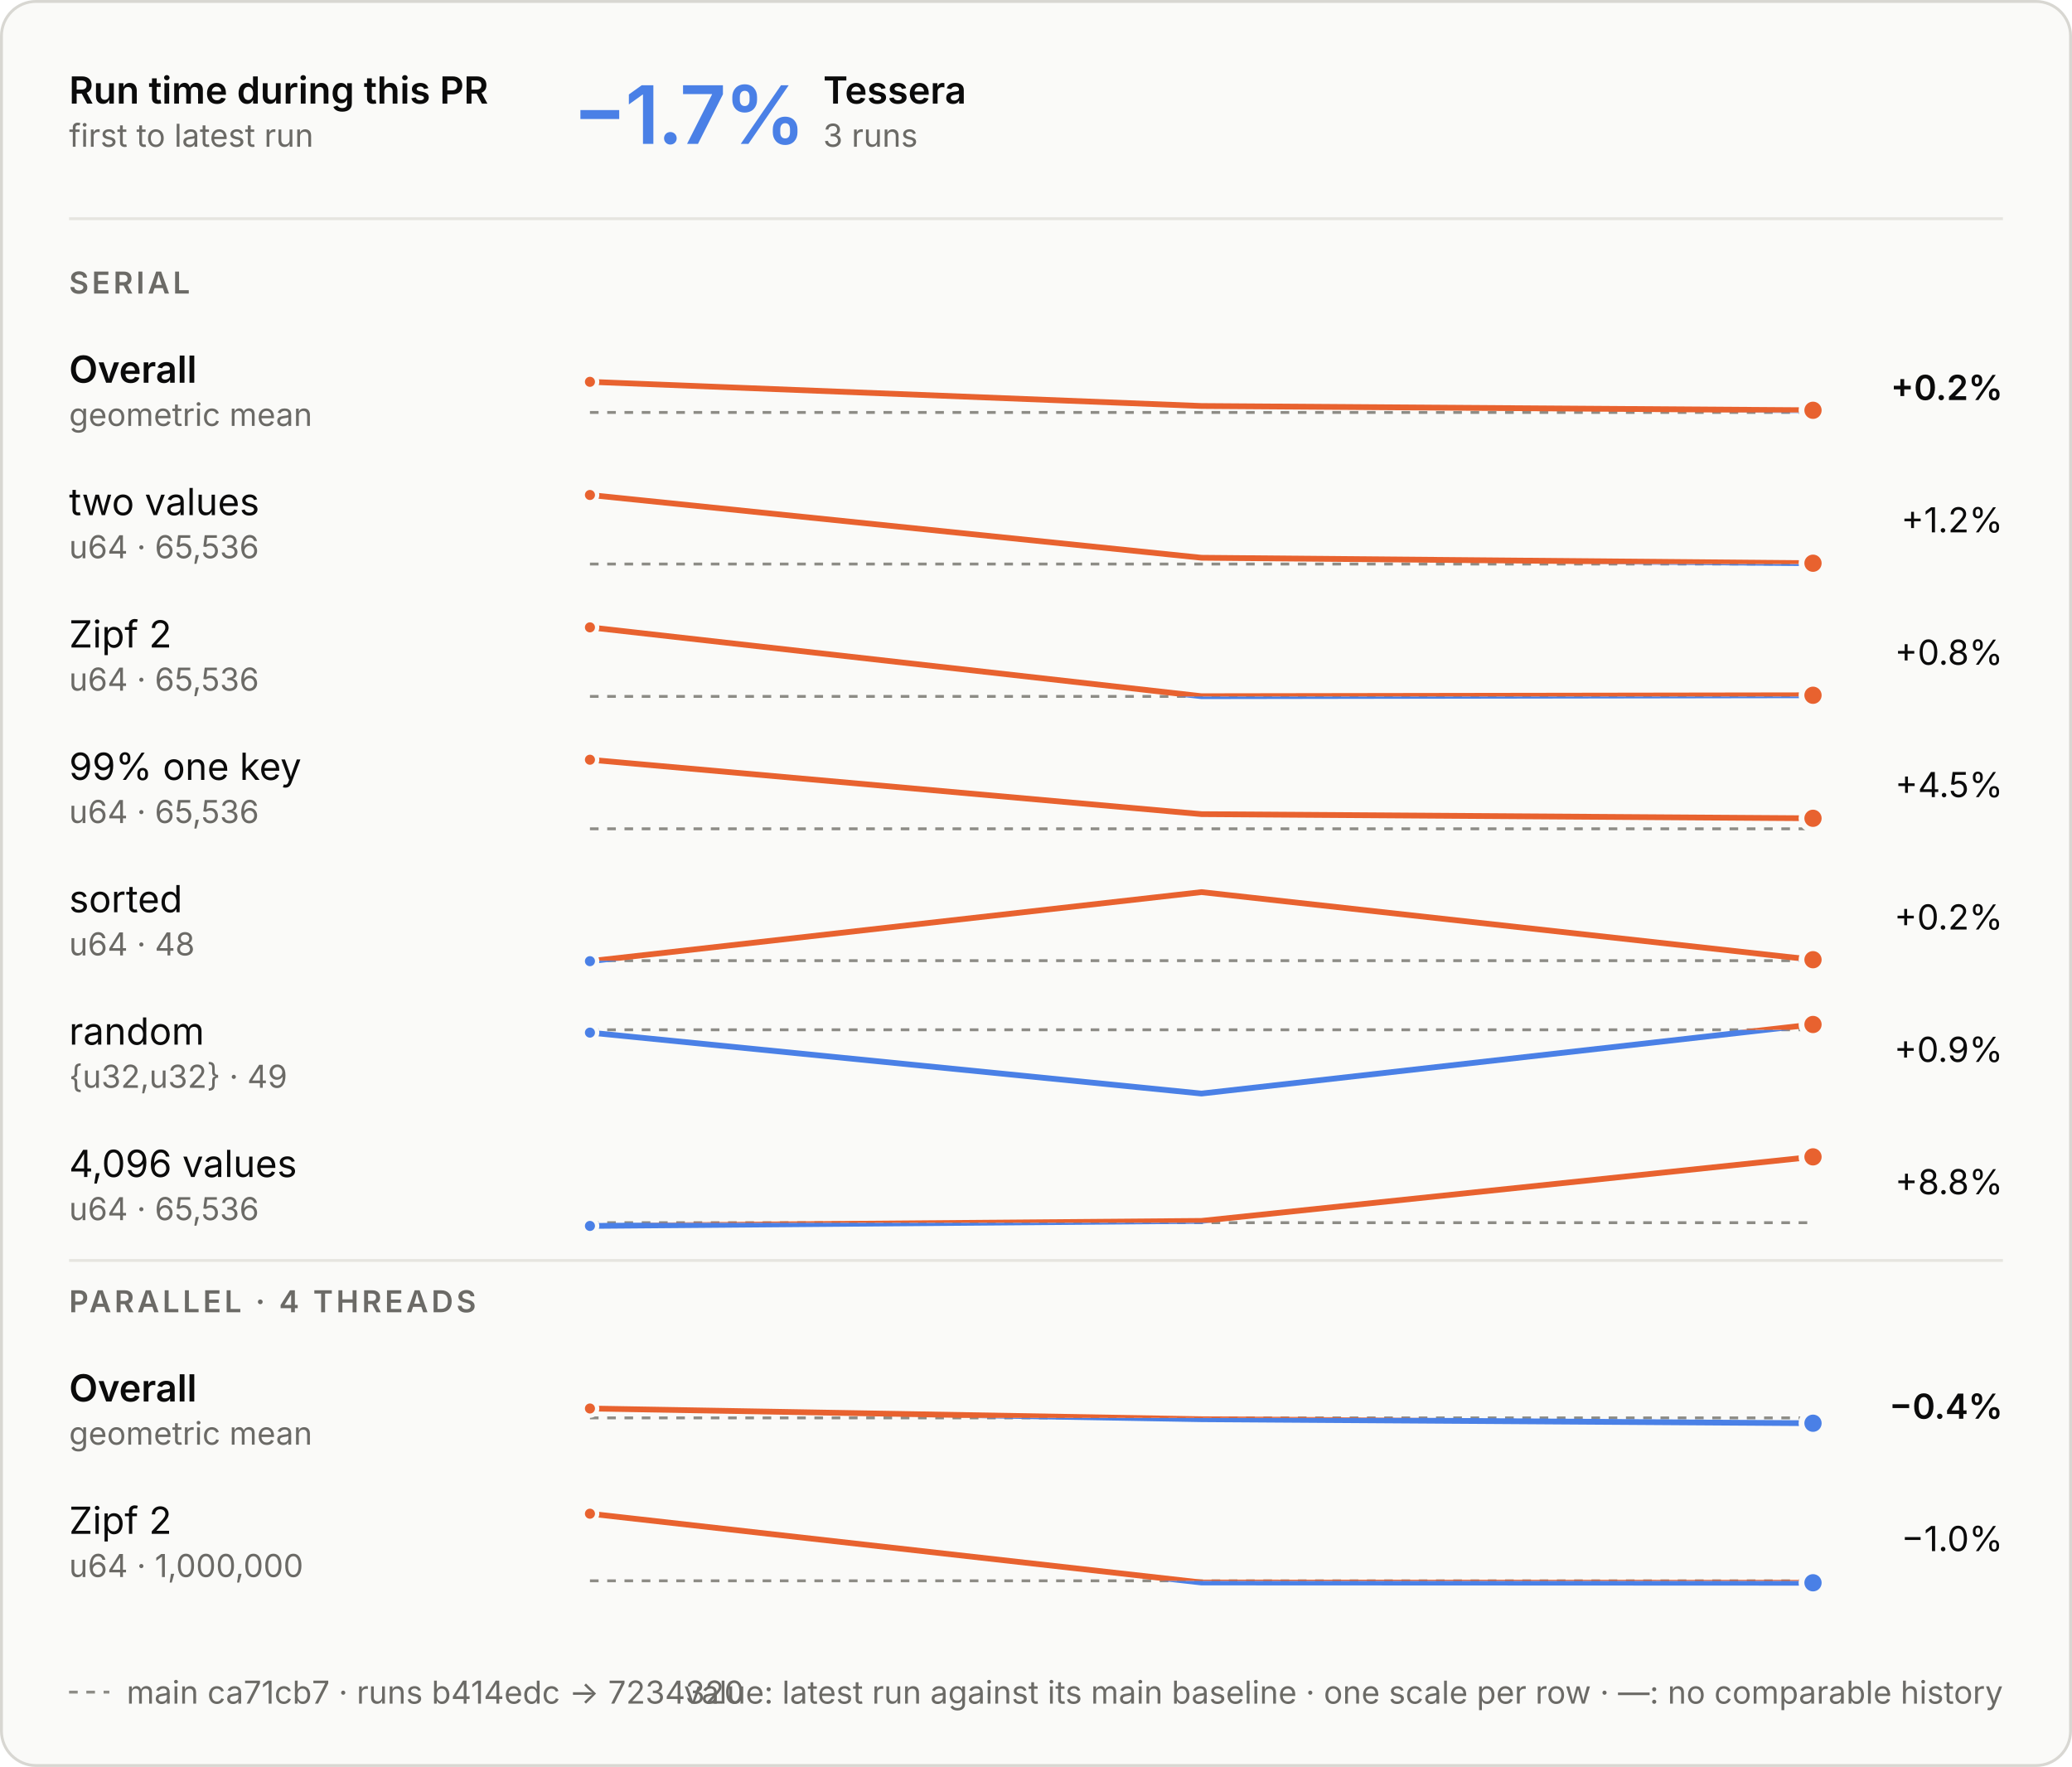
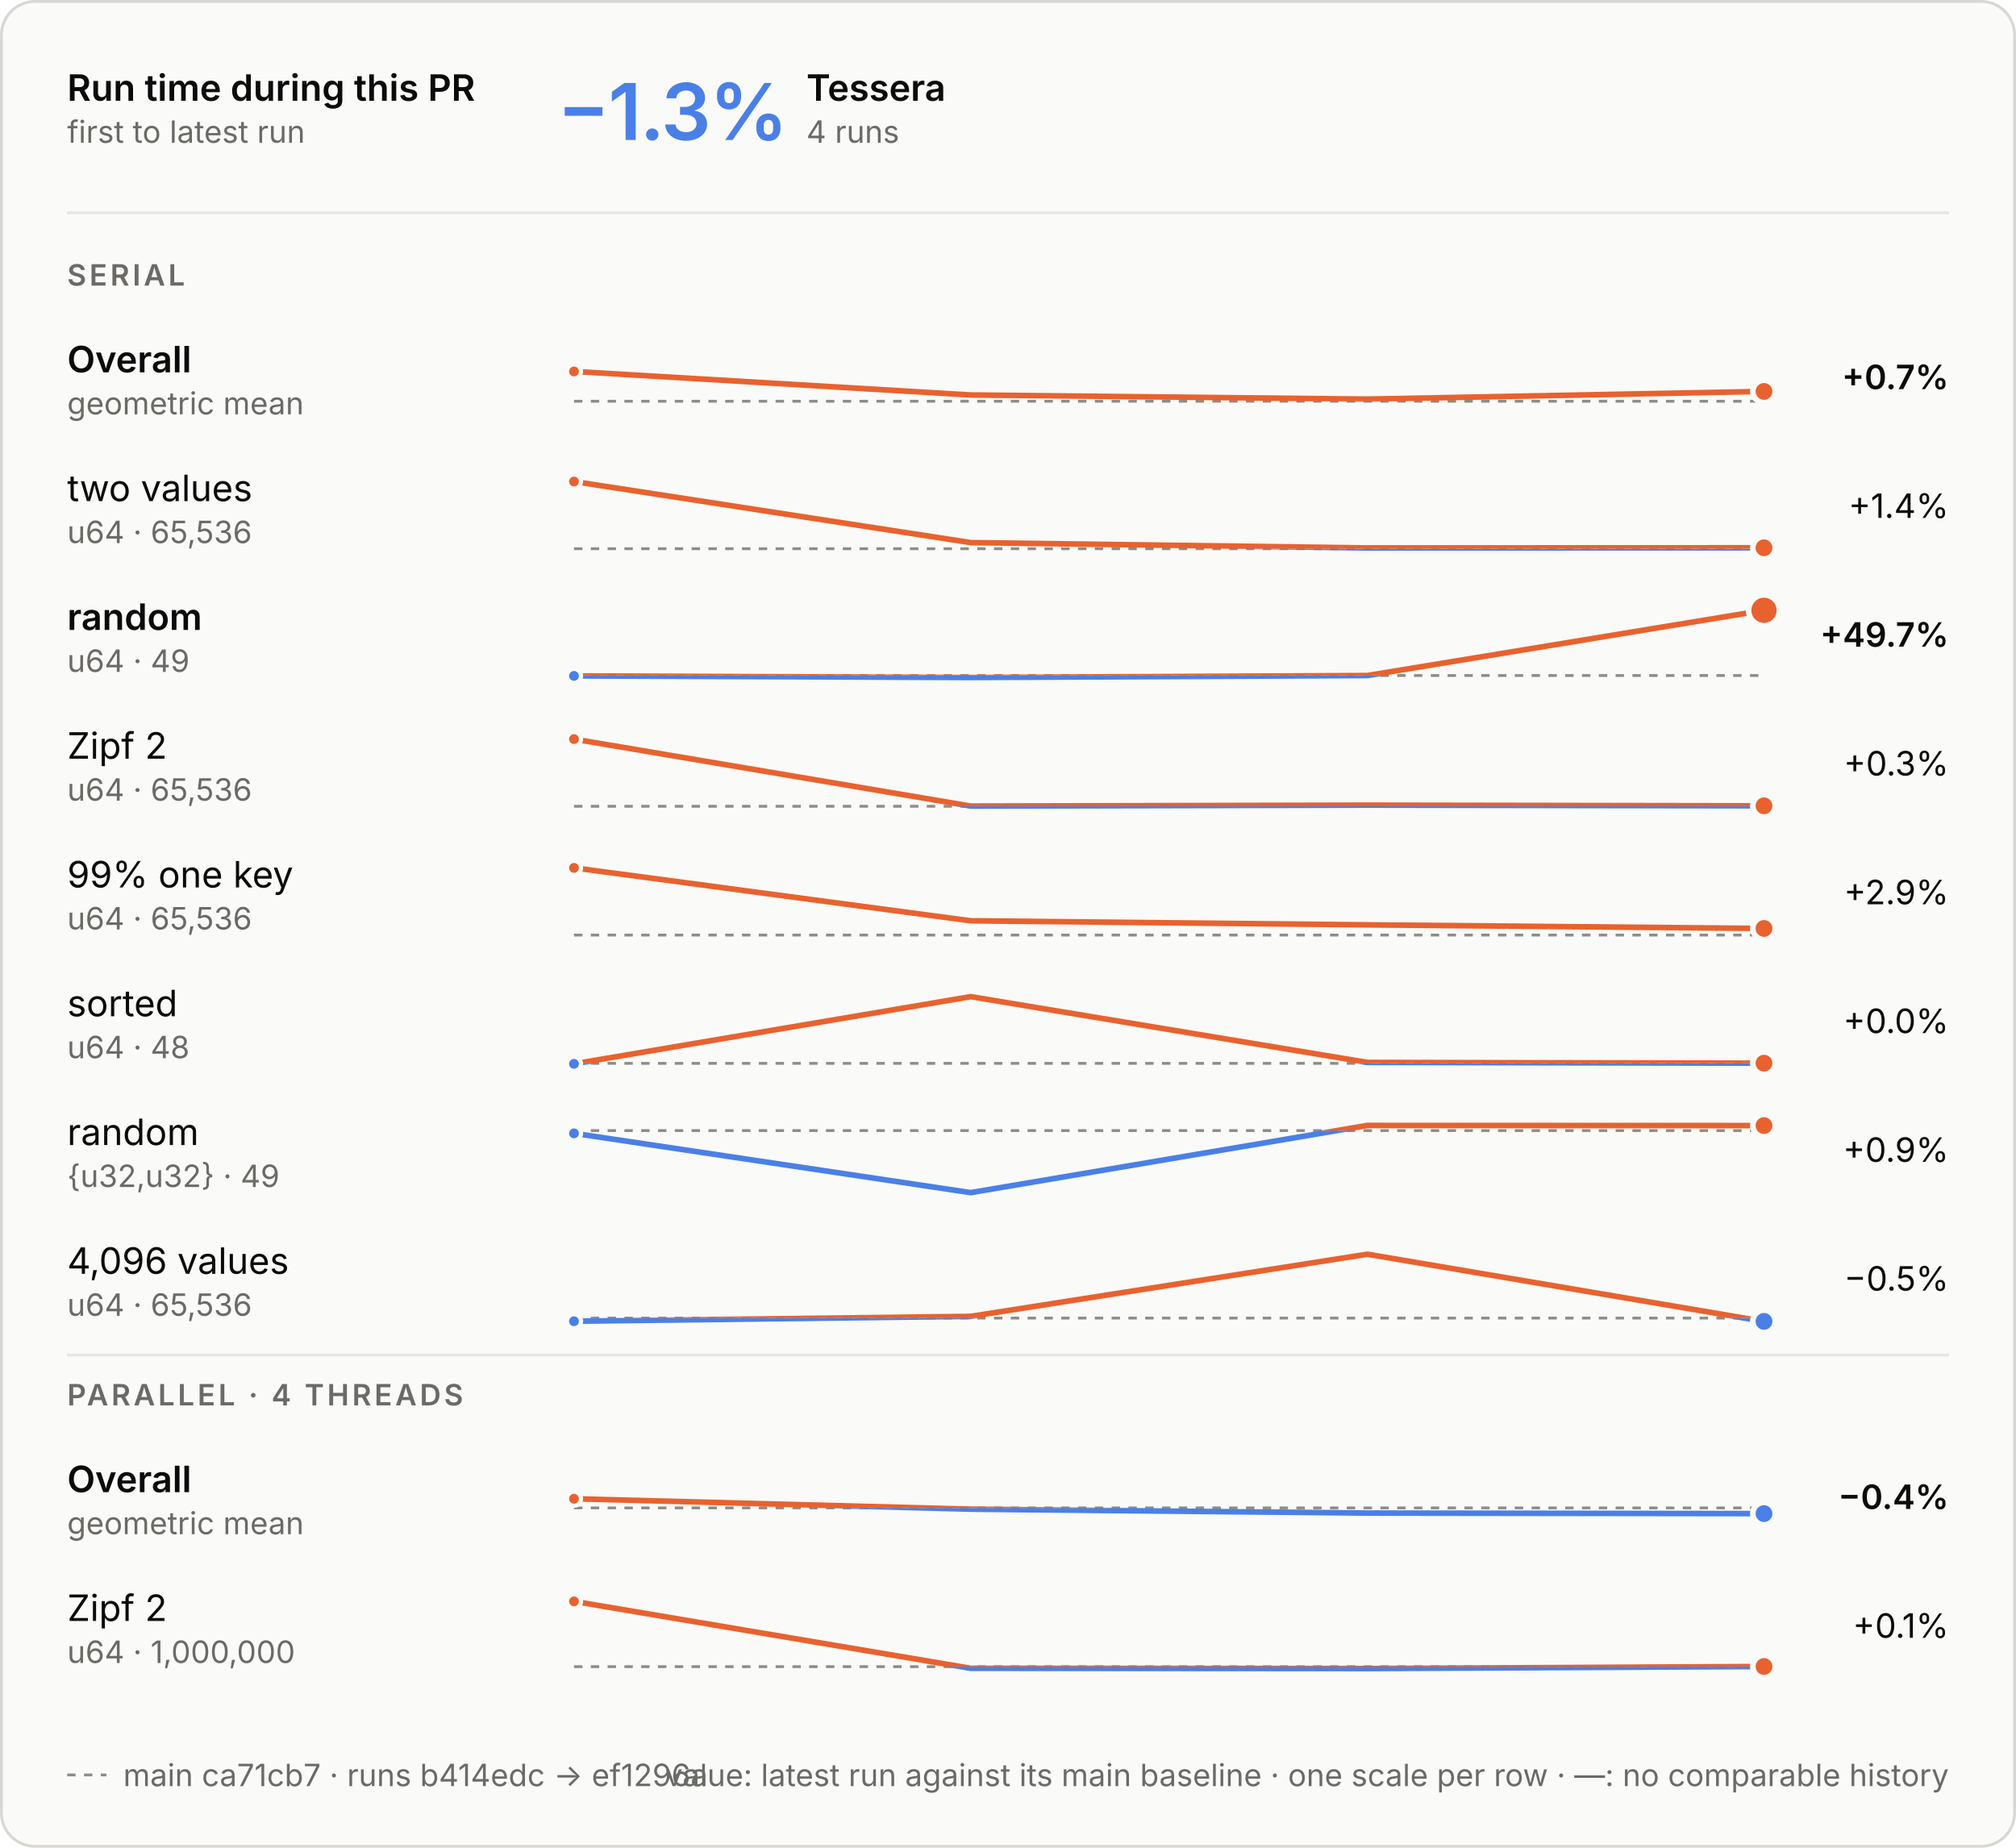
- <svg xmlns="http://www.w3.org/2000/svg" aria-labelledby="t d" role="img" style="font-family:Inter, -apple-system, BlinkMacSystemFont, &quot;Segoe UI&quot;, Helvetica, Arial, sans-serif;font-size:13px;background:none" viewBox="0 0 720 614" height="614" width="720" text-anchor="middle" font-size="10" font-family="system-ui, sans-serif" fill="currentColor" class="benchmark-figure">
+ <svg xmlns="http://www.w3.org/2000/svg" aria-labelledby="t d" role="img" style="font-family:Inter, -apple-system, BlinkMacSystemFont, &quot;Segoe UI&quot;, Helvetica, Arial, sans-serif;font-size:13px;background:none" viewBox="0 0 720 660" height="660" width="720" text-anchor="middle" font-size="10" font-family="system-ui, sans-serif" fill="currentColor" class="benchmark-figure">
  <style>:where(.benchmark-figure) {
  --plot-background: white;
  display: block;
  height: auto;
  height: intrinsic;
  max-width: 100%;
}
:where(.benchmark-figure text),
:where(.benchmark-figure tspan) {
  white-space: pre;
}</style>
  <g class="figure-fill-panel figure-stroke-border" stroke="#d8d7d2" fill="#fafaf8" aria-label="rect">
-     <rect rx="12" height="613" width="719" y="0.5" x="0.5" />
+     <rect rx="12" height="659" width="719" y="0.5" x="0.5" />
  </g>
  <style>
    .benchmark-figure { font-feature-settings: "tnum", "cv11"; }
    .benchmark-figure [font-size="10.5"] { letter-spacing: 1.1px; }
    .benchmark-figure [font-size="28"] { font-feature-settings: "pnum"; letter-spacing: -.6px; }
    @media (prefers-color-scheme: dark) { .benchmark-figure .figure-fill-panel { fill: #1e1e1d; }
.benchmark-figure .figure-fill-ink { fill: #e8e7e3; }
.benchmark-figure .figure-fill-muted { fill: #a3a29b; }
.benchmark-figure .figure-stroke-border { stroke: #3a3a37; }
.benchmark-figure .figure-stroke-axis { stroke: #6f6e69; }
.benchmark-figure .figure-stroke-panel { stroke: #1e1e1d; }
.benchmark-figure .figure-stroke-rule { stroke: #30302e; } }
  </style>
  <g class="figure-stroke-axis" stroke-dasharray="3 3" stroke="#8d8c86" aria-label="rule">
    <line y2="143.32" y1="143.32" x2="630" x1="205" />
  </g>
  <clipPath id="benchmark-clip-0">
    <rect height="9.68" width="425" y="143.32" x="205" />
  </clipPath>
  <g clip-path="url(#benchmark-clip-0)" aria-label="line">
    <g stroke-linecap="round" stroke-linejoin="round" stroke-width="2" stroke="#4a80e6" fill="none">
-       <path d="M205,132.68L417.5,141.078L630,142.568" />
+       <path d="M205,132.68L346.667,141.078L488.333,142.568L630,139.812" />
    </g>
  </g>
  <clipPath id="benchmark-clip-1">
    <rect height="20.32" width="425" y="123" x="205" />
  </clipPath>
  <g clip-path="url(#benchmark-clip-1)" aria-label="line">
    <g stroke-linecap="round" stroke-linejoin="round" stroke-width="2" stroke="#e8622f" fill="none">
-       <path d="M205,132.68L417.5,141.078L630,142.568" />
+       <path d="M205,132.68L346.667,141.078L488.333,142.568L630,139.812" />
    </g>
  </g>
  <g class="figure-stroke-panel" stroke-width="1.5" stroke="#fafaf8" fill="#e8622f" aria-label="dot">
    <circle r="2.5" cy="132.68" cx="205" />
  </g>
  <g class="figure-stroke-panel" stroke-width="2" stroke="#fafaf8" fill="#e8622f" aria-label="dot">
-     <circle r="4" cy="142.568" cx="630" />
+     <circle r="4" cy="139.812" cx="630" />
  </g>
  <g class="figure-stroke-axis" stroke-dasharray="3 3" stroke="#8d8c86" aria-label="rule">
    <line y2="196" y1="196" x2="630" x1="205" />
  </g>
  <clipPath id="benchmark-clip-2">
    <rect height="3" width="425" y="196" x="205" />
  </clipPath>
  <g clip-path="url(#benchmark-clip-2)" aria-label="line">
    <g stroke-linecap="round" stroke-linejoin="round" stroke-width="2" stroke="#4a80e6" fill="none">
-       <path d="M205,172L417.5,193.813L630,195.716" />
+       <path d="M205,172L346.667,193.813L488.333,195.716L630,195.672" />
    </g>
  </g>
  <clipPath id="benchmark-clip-3">
    <rect height="27" width="425" y="169" x="205" />
  </clipPath>
  <g clip-path="url(#benchmark-clip-3)" aria-label="line">
    <g stroke-linecap="round" stroke-linejoin="round" stroke-width="2" stroke="#e8622f" fill="none">
-       <path d="M205,172L417.5,193.813L630,195.716" />
+       <path d="M205,172L346.667,193.813L488.333,195.716L630,195.672" />
    </g>
  </g>
  <g class="figure-stroke-panel" stroke-width="1.5" stroke="#fafaf8" fill="#e8622f" aria-label="dot">
    <circle r="2.5" cy="172" cx="205" />
  </g>
  <g class="figure-stroke-panel" stroke-width="2" stroke="#fafaf8" fill="#e8622f" aria-label="dot">
-     <circle r="4" cy="195.716" cx="630" />
-   </g>
-   <g class="figure-stroke-axis" stroke-dasharray="3 3" stroke="#8d8c86" aria-label="rule">
-     <line y2="242" y1="242" x2="630" x1="205" />
+     <circle r="4" cy="195.672" cx="630" />
+   </g>
+   <g class="figure-stroke-axis" stroke-dasharray="3 3" stroke="#8d8c86" aria-label="rule">
+     <line y2="241.288" y1="241.288" x2="630" x1="205" />
  </g>
  <clipPath id="benchmark-clip-4">
-     <rect height="3" width="425" y="242" x="205" />
+     <rect height="3.712" width="425" y="241.288" x="205" />
  </clipPath>
  <g clip-path="url(#benchmark-clip-4)" aria-label="line">
    <g stroke-linecap="round" stroke-linejoin="round" stroke-width="2" stroke="#4a80e6" fill="none">
-       <path d="M205,218L417.5,241.924L630,241.596" />
+       <path d="M205,241.424L346.667,242L488.333,241.302L630,218" />
    </g>
  </g>
  <clipPath id="benchmark-clip-5">
-     <rect height="27" width="425" y="215" x="205" />
+     <rect height="26.288" width="425" y="215" x="205" />
  </clipPath>
  <g clip-path="url(#benchmark-clip-5)" aria-label="line">
    <g stroke-linecap="round" stroke-linejoin="round" stroke-width="2" stroke="#e8622f" fill="none">
-       <path d="M205,218L417.5,241.924L630,241.596" />
-     </g>
-   </g>
-   <g class="figure-stroke-panel" stroke-width="1.5" stroke="#fafaf8" fill="#e8622f" aria-label="dot">
-     <circle r="2.5" cy="218" cx="205" />
-   </g>
-   <g class="figure-stroke-panel" stroke-width="2" stroke="#fafaf8" fill="#e8622f" aria-label="dot">
-     <circle r="4" cy="241.596" cx="630" />
+       <path d="M205,241.424L346.667,242L488.333,241.302L630,218" />
+     </g>
+   </g>
+   <g class="figure-stroke-panel" stroke-width="1.5" stroke="#fafaf8" fill="#4a80e6" aria-label="dot">
+     <circle r="2.5" cy="241.424" cx="205" />
+   </g>
+   <g class="figure-stroke-panel" stroke-width="2" stroke="#fafaf8" fill="#e8622f" aria-label="dot">
+     <circle r="5.5" cy="218" cx="630" />
  </g>
  <g class="figure-stroke-axis" stroke-dasharray="3 3" stroke="#8d8c86" aria-label="rule">
    <line y2="288" y1="288" x2="630" x1="205" />
  </g>
  <clipPath id="benchmark-clip-6">
    <rect height="3" width="425" y="288" x="205" />
  </clipPath>
  <g clip-path="url(#benchmark-clip-6)" aria-label="line">
    <g stroke-linecap="round" stroke-linejoin="round" stroke-width="2" stroke="#4a80e6" fill="none">
-       <path d="M205,264L417.5,282.904L630,284.35" />
+       <path d="M205,264L346.667,287.924L488.333,287.596L630,287.833" />
    </g>
  </g>
  <clipPath id="benchmark-clip-7">
    <rect height="27" width="425" y="261" x="205" />
  </clipPath>
  <g clip-path="url(#benchmark-clip-7)" aria-label="line">
    <g stroke-linecap="round" stroke-linejoin="round" stroke-width="2" stroke="#e8622f" fill="none">
-       <path d="M205,264L417.5,282.904L630,284.35" />
+       <path d="M205,264L346.667,287.924L488.333,287.596L630,287.833" />
    </g>
  </g>
  <g class="figure-stroke-panel" stroke-width="1.5" stroke="#fafaf8" fill="#e8622f" aria-label="dot">
    <circle r="2.5" cy="264" cx="205" />
  </g>
  <g class="figure-stroke-panel" stroke-width="2" stroke="#fafaf8" fill="#e8622f" aria-label="dot">
-     <circle r="4" cy="284.35" cx="630" />
-   </g>
-   <g class="figure-stroke-axis" stroke-dasharray="3 3" stroke="#8d8c86" aria-label="rule">
-     <line y2="333.824" y1="333.824" x2="630" x1="205" />
+     <circle r="4" cy="287.833" cx="630" />
+   </g>
+   <g class="figure-stroke-axis" stroke-dasharray="3 3" stroke="#8d8c86" aria-label="rule">
+     <line y2="334" y1="334" x2="630" x1="205" />
  </g>
  <clipPath id="benchmark-clip-8">
-     <rect height="3.176" width="425" y="333.824" x="205" />
+     <rect height="3" width="425" y="334" x="205" />
  </clipPath>
  <g clip-path="url(#benchmark-clip-8)" aria-label="line">
    <g stroke-linecap="round" stroke-linejoin="round" stroke-width="2" stroke="#4a80e6" fill="none">
-       <path d="M205,334L417.5,310L630,333.492" />
+       <path d="M205,310L346.667,328.904L488.333,330.35L630,331.636" />
    </g>
  </g>
  <clipPath id="benchmark-clip-9">
-     <rect height="26.824" width="425" y="307" x="205" />
+     <rect height="27" width="425" y="307" x="205" />
  </clipPath>
  <g clip-path="url(#benchmark-clip-9)" aria-label="line">
    <g stroke-linecap="round" stroke-linejoin="round" stroke-width="2" stroke="#e8622f" fill="none">
-       <path d="M205,334L417.5,310L630,333.492" />
+       <path d="M205,310L346.667,328.904L488.333,330.35L630,331.636" />
+     </g>
+   </g>
+   <g class="figure-stroke-panel" stroke-width="1.5" stroke="#fafaf8" fill="#e8622f" aria-label="dot">
+     <circle r="2.5" cy="310" cx="205" />
+   </g>
+   <g class="figure-stroke-panel" stroke-width="2" stroke="#fafaf8" fill="#e8622f" aria-label="dot">
+     <circle r="4" cy="331.636" cx="630" />
+   </g>
+   <g class="figure-stroke-axis" stroke-dasharray="3 3" stroke="#8d8c86" aria-label="rule">
+     <line y2="379.824" y1="379.824" x2="630" x1="205" />
+   </g>
+   <clipPath id="benchmark-clip-10">
+     <rect height="3.176" width="425" y="379.824" x="205" />
+   </clipPath>
+   <g clip-path="url(#benchmark-clip-10)" aria-label="line">
+     <g stroke-linecap="round" stroke-linejoin="round" stroke-width="2" stroke="#4a80e6" fill="none">
+       <path d="M205,380L346.667,356L488.333,379.492L630,379.765" />
+     </g>
+   </g>
+   <clipPath id="benchmark-clip-11">
+     <rect height="26.824" width="425" y="353" x="205" />
+   </clipPath>
+   <g clip-path="url(#benchmark-clip-11)" aria-label="line">
+     <g stroke-linecap="round" stroke-linejoin="round" stroke-width="2" stroke="#e8622f" fill="none">
+       <path d="M205,380L346.667,356L488.333,379.492L630,379.765" />
    </g>
  </g>
  <g class="figure-stroke-panel" stroke-width="1.5" stroke="#fafaf8" fill="#4a80e6" aria-label="dot">
-     <circle r="2.5" cy="334" cx="205" />
-   </g>
-   <g class="figure-stroke-panel" stroke-width="2" stroke="#fafaf8" fill="#e8622f" aria-label="dot">
-     <circle r="4" cy="333.492" cx="630" />
-   </g>
-   <g class="figure-stroke-axis" stroke-dasharray="3 3" stroke="#8d8c86" aria-label="rule">
-     <line y2="357.841" y1="357.841" x2="630" x1="205" />
-   </g>
-   <clipPath id="benchmark-clip-10">
-     <rect height="25.159" width="425" y="357.841" x="205" />
-   </clipPath>
-   <g clip-path="url(#benchmark-clip-10)" aria-label="line">
-     <g stroke-linecap="round" stroke-linejoin="round" stroke-width="2" stroke="#4a80e6" fill="none">
-       <path d="M205,358.822L417.5,380L630,356" />
-     </g>
-   </g>
-   <clipPath id="benchmark-clip-11">
-     <rect height="4.841" width="425" y="353" x="205" />
-   </clipPath>
-   <g clip-path="url(#benchmark-clip-11)" aria-label="line">
-     <g stroke-linecap="round" stroke-linejoin="round" stroke-width="2" stroke="#e8622f" fill="none">
-       <path d="M205,358.822L417.5,380L630,356" />
+     <circle r="2.5" cy="380" cx="205" />
+   </g>
+   <g class="figure-stroke-panel" stroke-width="2" stroke="#fafaf8" fill="#e8622f" aria-label="dot">
+     <circle r="4" cy="379.765" cx="630" />
+   </g>
+   <g class="figure-stroke-axis" stroke-dasharray="3 3" stroke="#8d8c86" aria-label="rule">
+     <line y2="403.841" y1="403.841" x2="630" x1="205" />
+   </g>
+   <clipPath id="benchmark-clip-12">
+     <rect height="25.159" width="425" y="403.841" x="205" />
+   </clipPath>
+   <g clip-path="url(#benchmark-clip-12)" aria-label="line">
+     <g stroke-linecap="round" stroke-linejoin="round" stroke-width="2" stroke="#4a80e6" fill="none">
+       <path d="M205,404.822L346.667,426L488.333,402L630,402.045" />
+     </g>
+   </g>
+   <clipPath id="benchmark-clip-13">
+     <rect height="4.841" width="425" y="399" x="205" />
+   </clipPath>
+   <g clip-path="url(#benchmark-clip-13)" aria-label="line">
+     <g stroke-linecap="round" stroke-linejoin="round" stroke-width="2" stroke="#e8622f" fill="none">
+       <path d="M205,404.822L346.667,426L488.333,402L630,402.045" />
    </g>
  </g>
  <g class="figure-stroke-panel" stroke-width="1.5" stroke="#fafaf8" fill="#4a80e6" aria-label="dot">
-     <circle r="2.5" cy="358.822" cx="205" />
-   </g>
-   <g class="figure-stroke-panel" stroke-width="2" stroke="#fafaf8" fill="#e8622f" aria-label="dot">
-     <circle r="4" cy="356" cx="630" />
-   </g>
-   <g class="figure-stroke-axis" stroke-dasharray="3 3" stroke="#8d8c86" aria-label="rule">
-     <line y2="424.874" y1="424.874" x2="630" x1="205" />
-   </g>
-   <clipPath id="benchmark-clip-12">
-     <rect height="4.126" width="425" y="424.874" x="205" />
-   </clipPath>
-   <g clip-path="url(#benchmark-clip-12)" aria-label="line">
-     <g stroke-linecap="round" stroke-linejoin="round" stroke-width="2" stroke="#4a80e6" fill="none">
-       <path d="M205,426L417.5,424.254L630,402" />
-     </g>
-   </g>
-   <clipPath id="benchmark-clip-13">
-     <rect height="25.874" width="425" y="399" x="205" />
-   </clipPath>
-   <g clip-path="url(#benchmark-clip-13)" aria-label="line">
-     <g stroke-linecap="round" stroke-linejoin="round" stroke-width="2" stroke="#e8622f" fill="none">
-       <path d="M205,426L417.5,424.254L630,402" />
+     <circle r="2.5" cy="404.822" cx="205" />
+   </g>
+   <g class="figure-stroke-panel" stroke-width="2" stroke="#fafaf8" fill="#e8622f" aria-label="dot">
+     <circle r="4" cy="402.045" cx="630" />
+   </g>
+   <g class="figure-stroke-axis" stroke-dasharray="3 3" stroke="#8d8c86" aria-label="rule">
+     <line y2="470.816" y1="470.816" x2="630" x1="205" />
+   </g>
+   <clipPath id="benchmark-clip-14">
+     <rect height="4.184" width="425" y="470.816" x="205" />
+   </clipPath>
+   <g clip-path="url(#benchmark-clip-14)" aria-label="line">
+     <g stroke-linecap="round" stroke-linejoin="round" stroke-width="2" stroke="#4a80e6" fill="none">
+       <path d="M205,471.939L346.667,470.197L488.333,448L630,472" />
+     </g>
+   </g>
+   <clipPath id="benchmark-clip-15">
+     <rect height="25.816" width="425" y="445" x="205" />
+   </clipPath>
+   <g clip-path="url(#benchmark-clip-15)" aria-label="line">
+     <g stroke-linecap="round" stroke-linejoin="round" stroke-width="2" stroke="#e8622f" fill="none">
+       <path d="M205,471.939L346.667,470.197L488.333,448L630,472" />
    </g>
  </g>
  <g class="figure-stroke-panel" stroke-width="1.5" stroke="#fafaf8" fill="#4a80e6" aria-label="dot">
-     <circle r="2.5" cy="426" cx="205" />
-   </g>
-   <g class="figure-stroke-panel" stroke-width="2" stroke="#fafaf8" fill="#e8622f" aria-label="dot">
-     <circle r="4" cy="402" cx="630" />
-   </g>
-   <g class="figure-stroke-axis" stroke-dasharray="3 3" stroke="#8d8c86" aria-label="rule">
-     <line y2="492.704" y1="492.704" x2="630" x1="205" />
-   </g>
-   <clipPath id="benchmark-clip-14">
-     <rect height="14.296" width="425" y="492.704" x="205" />
-   </clipPath>
-   <g clip-path="url(#benchmark-clip-14)" aria-label="line">
-     <g stroke-linecap="round" stroke-linejoin="round" stroke-width="2" stroke="#4a80e6" fill="none">
-       <path d="M205,489.441L417.5,493.165L630,494.559" />
-     </g>
-   </g>
-   <clipPath id="benchmark-clip-15">
-     <rect height="15.704" width="425" y="477" x="205" />
-   </clipPath>
-   <g clip-path="url(#benchmark-clip-15)" aria-label="line">
-     <g stroke-linecap="round" stroke-linejoin="round" stroke-width="2" stroke="#e8622f" fill="none">
-       <path d="M205,489.441L417.5,493.165L630,494.559" />
-     </g>
-   </g>
-   <g class="figure-stroke-panel" stroke-width="1.5" stroke="#fafaf8" fill="#e8622f" aria-label="dot">
-     <circle r="2.5" cy="489.441" cx="205" />
+     <circle r="2.5" cy="471.939" cx="205" />
  </g>
  <g class="figure-stroke-panel" stroke-width="2" stroke="#fafaf8" fill="#4a80e6" aria-label="dot">
-     <circle r="4" cy="494.559" cx="630" />
-   </g>
-   <g class="figure-stroke-axis" stroke-dasharray="3 3" stroke="#8d8c86" aria-label="rule">
-     <line y2="549.318" y1="549.318" x2="630" x1="205" />
+     <circle r="4" cy="472" cx="630" />
+   </g>
+   <g class="figure-stroke-axis" stroke-dasharray="3 3" stroke="#8d8c86" aria-label="rule">
+     <line y2="538.608" y1="538.608" x2="630" x1="205" />
  </g>
  <clipPath id="benchmark-clip-16">
-     <rect height="3.682" width="425" y="549.318" x="205" />
+     <rect height="14.392" width="425" y="538.608" x="205" />
  </clipPath>
  <g clip-path="url(#benchmark-clip-16)" aria-label="line">
    <g stroke-linecap="round" stroke-linejoin="round" stroke-width="2" stroke="#4a80e6" fill="none">
-       <path d="M205,526L417.5,549.907L630,550" />
+       <path d="M205,535.345L346.667,539.069L488.333,540.462L630,540.655" />
    </g>
  </g>
  <clipPath id="benchmark-clip-17">
-     <rect height="26.318" width="425" y="523" x="205" />
+     <rect height="15.608" width="425" y="523" x="205" />
  </clipPath>
  <g clip-path="url(#benchmark-clip-17)" aria-label="line">
    <g stroke-linecap="round" stroke-linejoin="round" stroke-width="2" stroke="#e8622f" fill="none">
-       <path d="M205,526L417.5,549.907L630,550" />
-     </g>
-   </g>
-   <g class="figure-stroke-panel" stroke-width="1.5" stroke="#fafaf8" fill="#e8622f" aria-label="dot">
-     <circle r="2.5" cy="526" cx="205" />
+       <path d="M205,535.345L346.667,539.069L488.333,540.462L630,540.655" />
+     </g>
+   </g>
+   <g class="figure-stroke-panel" stroke-width="1.5" stroke="#fafaf8" fill="#e8622f" aria-label="dot">
+     <circle r="2.5" cy="535.345" cx="205" />
  </g>
  <g class="figure-stroke-panel" stroke-width="2" stroke="#fafaf8" fill="#4a80e6" aria-label="dot">
-     <circle r="4" cy="550" cx="630" />
+     <circle r="4" cy="540.655" cx="630" />
+   </g>
+   <g class="figure-stroke-axis" stroke-dasharray="3 3" stroke="#8d8c86" aria-label="rule">
+     <line y2="595.318" y1="595.318" x2="630" x1="205" />
+   </g>
+   <clipPath id="benchmark-clip-18">
+     <rect height="3.682" width="425" y="595.318" x="205" />
+   </clipPath>
+   <g clip-path="url(#benchmark-clip-18)" aria-label="line">
+     <g stroke-linecap="round" stroke-linejoin="round" stroke-width="2" stroke="#4a80e6" fill="none">
+       <path d="M205,572L346.667,595.907L488.333,596L630,595.261" />
+     </g>
+   </g>
+   <clipPath id="benchmark-clip-19">
+     <rect height="26.318" width="425" y="569" x="205" />
+   </clipPath>
+   <g clip-path="url(#benchmark-clip-19)" aria-label="line">
+     <g stroke-linecap="round" stroke-linejoin="round" stroke-width="2" stroke="#e8622f" fill="none">
+       <path d="M205,572L346.667,595.907L488.333,596L630,595.261" />
+     </g>
+   </g>
+   <g class="figure-stroke-panel" stroke-width="1.5" stroke="#fafaf8" fill="#e8622f" aria-label="dot">
+     <circle r="2.5" cy="572" cx="205" />
+   </g>
+   <g class="figure-stroke-panel" stroke-width="2" stroke="#fafaf8" fill="#e8622f" aria-label="dot">
+     <circle r="4" cy="595.261" cx="630" />
  </g>
  <g class="figure-fill-ink" font-weight="600" font-size="13" text-anchor="start" fill="#0b0b0b" aria-label="text">
    <text transform="translate(24,36)">Run time during this PR</text>
  </g>
  <g class="figure-fill-muted" font-weight="400" font-size="11" text-anchor="start" fill="#6b6a66" aria-label="text">
    <text transform="translate(24,51)">first to latest run</text>
  </g>
  <g class="figure-stroke-rule" stroke="#e6e5e0" aria-label="rule">
    <line y2="76" y1="76" x2="696" x1="24" />
  </g>
  <g font-weight="600" font-size="28" text-anchor="start" fill="#4a80e6" aria-label="text">
-     <text transform="translate(199,50)">−1.7%</text>
+     <text transform="translate(199,50)">−1.3%</text>
  </g>
  <g class="figure-fill-ink" font-weight="600" font-size="13" text-anchor="start" fill="#0b0b0b" aria-label="text">
-     <text transform="translate(286.04,36)">Tessera</text>
-   </g>
-   <g class="figure-fill-muted" font-weight="400" font-size="11" text-anchor="start" fill="#6b6a66" aria-label="text">
-     <text transform="translate(286.04,51)">3 runs</text>
+     <text transform="translate(288,36)">Tessera</text>
+   </g>
+   <g class="figure-fill-muted" font-weight="400" font-size="11" text-anchor="start" fill="#6b6a66" aria-label="text">
+     <text transform="translate(288,51)">4 runs</text>
  </g>
  <g class="figure-fill-muted" font-weight="600" font-size="10.5" text-anchor="start" fill="#6b6a66" aria-label="text">
    <text transform="translate(24,102)">SERIAL</text>
  </g>
  <g class="figure-fill-ink" font-weight="600" font-size="13" text-anchor="start" fill="#0b0b0b" aria-label="text">
    <text transform="translate(24,133)">Overall</text>
  </g>
  <g class="figure-fill-muted" font-weight="400" font-size="11" text-anchor="start" fill="#6b6a66" aria-label="text">
    <text transform="translate(24,148)">geometric mean</text>
  </g>
  <g class="figure-fill-ink" font-weight="600" font-size="12" text-anchor="end" fill="#0b0b0b" aria-label="text">
-     <text transform="translate(696,139)">+0.2%</text>
+     <text transform="translate(696,139)">+0.7%</text>
  </g>
  <g class="figure-fill-ink" font-weight="400" font-size="13" text-anchor="start" fill="#0b0b0b" aria-label="text">
    <text transform="translate(24,179)">two values</text>
  </g>
  <g class="figure-fill-muted" font-weight="400" font-size="11" text-anchor="start" fill="#6b6a66" aria-label="text">
    <text transform="translate(24,194)">u64 · 65,536</text>
  </g>
  <g class="figure-fill-ink" font-weight="400" font-size="12" text-anchor="end" fill="#0b0b0b" aria-label="text">
-     <text transform="translate(696,185)">+1.2%</text>
-   </g>
-   <g class="figure-fill-ink" font-weight="400" font-size="13" text-anchor="start" fill="#0b0b0b" aria-label="text">
-     <text transform="translate(24,225)">Zipf 2</text>
-   </g>
-   <g class="figure-fill-muted" font-weight="400" font-size="11" text-anchor="start" fill="#6b6a66" aria-label="text">
-     <text transform="translate(24,240)">u64 · 65,536</text>
-   </g>
-   <g class="figure-fill-ink" font-weight="400" font-size="12" text-anchor="end" fill="#0b0b0b" aria-label="text">
-     <text transform="translate(696,231)">+0.8%</text>
-   </g>
-   <g class="figure-fill-ink" font-weight="400" font-size="13" text-anchor="start" fill="#0b0b0b" aria-label="text">
-     <text transform="translate(24,271)">99% one key</text>
+     <text transform="translate(696,185)">+1.4%</text>
+   </g>
+   <g class="figure-fill-ink" font-weight="600" font-size="13" text-anchor="start" fill="#0b0b0b" aria-label="text">
+     <text transform="translate(24,225)">random</text>
+   </g>
+   <g class="figure-fill-muted" font-weight="400" font-size="11" text-anchor="start" fill="#6b6a66" aria-label="text">
+     <text transform="translate(24,240)">u64 · 49</text>
+   </g>
+   <g class="figure-fill-ink" font-weight="600" font-size="12" text-anchor="end" fill="#0b0b0b" aria-label="text">
+     <text transform="translate(696,231)">+49.7%</text>
+   </g>
+   <g class="figure-fill-ink" font-weight="400" font-size="13" text-anchor="start" fill="#0b0b0b" aria-label="text">
+     <text transform="translate(24,271)">Zipf 2</text>
  </g>
  <g class="figure-fill-muted" font-weight="400" font-size="11" text-anchor="start" fill="#6b6a66" aria-label="text">
    <text transform="translate(24,286)">u64 · 65,536</text>
  </g>
  <g class="figure-fill-ink" font-weight="400" font-size="12" text-anchor="end" fill="#0b0b0b" aria-label="text">
-     <text transform="translate(696,277)">+4.5%</text>
-   </g>
-   <g class="figure-fill-ink" font-weight="400" font-size="13" text-anchor="start" fill="#0b0b0b" aria-label="text">
-     <text transform="translate(24,317)">sorted</text>
-   </g>
-   <g class="figure-fill-muted" font-weight="400" font-size="11" text-anchor="start" fill="#6b6a66" aria-label="text">
-     <text transform="translate(24,332)">u64 · 48</text>
-   </g>
-   <g class="figure-fill-ink" font-weight="400" font-size="12" text-anchor="end" fill="#0b0b0b" aria-label="text">
-     <text transform="translate(696,323)">+0.2%</text>
-   </g>
-   <g class="figure-fill-ink" font-weight="400" font-size="13" text-anchor="start" fill="#0b0b0b" aria-label="text">
-     <text transform="translate(24,363)">random</text>
-   </g>
-   <g class="figure-fill-muted" font-weight="400" font-size="11" text-anchor="start" fill="#6b6a66" aria-label="text">
-     <text transform="translate(24,378)">{u32,u32} · 49</text>
-   </g>
-   <g class="figure-fill-ink" font-weight="400" font-size="12" text-anchor="end" fill="#0b0b0b" aria-label="text">
-     <text transform="translate(696,369)">+0.9%</text>
-   </g>
-   <g class="figure-fill-ink" font-weight="400" font-size="13" text-anchor="start" fill="#0b0b0b" aria-label="text">
-     <text transform="translate(24,409)">4,096 values</text>
-   </g>
-   <g class="figure-fill-muted" font-weight="400" font-size="11" text-anchor="start" fill="#6b6a66" aria-label="text">
-     <text transform="translate(24,424)">u64 · 65,536</text>
-   </g>
-   <g class="figure-fill-ink" font-weight="400" font-size="12" text-anchor="end" fill="#0b0b0b" aria-label="text">
-     <text transform="translate(696,415)">+8.8%</text>
+     <text transform="translate(696,277)">+0.3%</text>
+   </g>
+   <g class="figure-fill-ink" font-weight="400" font-size="13" text-anchor="start" fill="#0b0b0b" aria-label="text">
+     <text transform="translate(24,317)">99% one key</text>
+   </g>
+   <g class="figure-fill-muted" font-weight="400" font-size="11" text-anchor="start" fill="#6b6a66" aria-label="text">
+     <text transform="translate(24,332)">u64 · 65,536</text>
+   </g>
+   <g class="figure-fill-ink" font-weight="400" font-size="12" text-anchor="end" fill="#0b0b0b" aria-label="text">
+     <text transform="translate(696,323)">+2.9%</text>
+   </g>
+   <g class="figure-fill-ink" font-weight="400" font-size="13" text-anchor="start" fill="#0b0b0b" aria-label="text">
+     <text transform="translate(24,363)">sorted</text>
+   </g>
+   <g class="figure-fill-muted" font-weight="400" font-size="11" text-anchor="start" fill="#6b6a66" aria-label="text">
+     <text transform="translate(24,378)">u64 · 48</text>
+   </g>
+   <g class="figure-fill-ink" font-weight="400" font-size="12" text-anchor="end" fill="#0b0b0b" aria-label="text">
+     <text transform="translate(696,369)">+0.0%</text>
+   </g>
+   <g class="figure-fill-ink" font-weight="400" font-size="13" text-anchor="start" fill="#0b0b0b" aria-label="text">
+     <text transform="translate(24,409)">random</text>
+   </g>
+   <g class="figure-fill-muted" font-weight="400" font-size="11" text-anchor="start" fill="#6b6a66" aria-label="text">
+     <text transform="translate(24,424)">{u32,u32} · 49</text>
+   </g>
+   <g class="figure-fill-ink" font-weight="400" font-size="12" text-anchor="end" fill="#0b0b0b" aria-label="text">
+     <text transform="translate(696,415)">+0.9%</text>
+   </g>
+   <g class="figure-fill-ink" font-weight="400" font-size="13" text-anchor="start" fill="#0b0b0b" aria-label="text">
+     <text transform="translate(24,455)">4,096 values</text>
+   </g>
+   <g class="figure-fill-muted" font-weight="400" font-size="11" text-anchor="start" fill="#6b6a66" aria-label="text">
+     <text transform="translate(24,470)">u64 · 65,536</text>
+   </g>
+   <g class="figure-fill-ink" font-weight="400" font-size="12" text-anchor="end" fill="#0b0b0b" aria-label="text">
+     <text transform="translate(696,461)">−0.5%</text>
  </g>
  <g class="figure-stroke-rule" stroke="#e6e5e0" aria-label="rule">
-     <line y2="438" y1="438" x2="696" x1="24" />
+     <line y2="484" y1="484" x2="696" x1="24" />
  </g>
  <g class="figure-fill-muted" font-weight="600" font-size="10.5" text-anchor="start" fill="#6b6a66" aria-label="text">
-     <text transform="translate(24,456)">PARALLEL · 4 THREADS</text>
+     <text transform="translate(24,502)">PARALLEL · 4 THREADS</text>
  </g>
  <g class="figure-fill-ink" font-weight="600" font-size="13" text-anchor="start" fill="#0b0b0b" aria-label="text">
-     <text transform="translate(24,487)">Overall</text>
-   </g>
-   <g class="figure-fill-muted" font-weight="400" font-size="11" text-anchor="start" fill="#6b6a66" aria-label="text">
-     <text transform="translate(24,502)">geometric mean</text>
+     <text transform="translate(24,533)">Overall</text>
+   </g>
+   <g class="figure-fill-muted" font-weight="400" font-size="11" text-anchor="start" fill="#6b6a66" aria-label="text">
+     <text transform="translate(24,548)">geometric mean</text>
  </g>
  <g class="figure-fill-ink" font-weight="600" font-size="12" text-anchor="end" fill="#0b0b0b" aria-label="text">
-     <text transform="translate(696,493)">−0.4%</text>
-   </g>
-   <g class="figure-fill-ink" font-weight="400" font-size="13" text-anchor="start" fill="#0b0b0b" aria-label="text">
-     <text transform="translate(24,533)">Zipf 2</text>
-   </g>
-   <g class="figure-fill-muted" font-weight="400" font-size="11" text-anchor="start" fill="#6b6a66" aria-label="text">
-     <text transform="translate(24,548)">u64 · 1,000,000</text>
-   </g>
-   <g class="figure-fill-ink" font-weight="400" font-size="12" text-anchor="end" fill="#0b0b0b" aria-label="text">
-     <text transform="translate(696,539)">−1.0%</text>
-   </g>
-   <g class="figure-stroke-axis" stroke-dasharray="3 3" stroke="#8d8c86" aria-label="rule">
-     <line y2="588" y1="588" x2="38" x1="24" />
-   </g>
-   <g class="figure-fill-muted" font-weight="400" font-size="11" text-anchor="start" fill="#6b6a66" aria-label="text">
-     <text transform="translate(44,592)">main ca71cb7 · runs b414edc → 7234320</text>
+     <text transform="translate(696,539)">−0.4%</text>
+   </g>
+   <g class="figure-fill-ink" font-weight="400" font-size="13" text-anchor="start" fill="#0b0b0b" aria-label="text">
+     <text transform="translate(24,579)">Zipf 2</text>
+   </g>
+   <g class="figure-fill-muted" font-weight="400" font-size="11" text-anchor="start" fill="#6b6a66" aria-label="text">
+     <text transform="translate(24,594)">u64 · 1,000,000</text>
+   </g>
+   <g class="figure-fill-ink" font-weight="400" font-size="12" text-anchor="end" fill="#0b0b0b" aria-label="text">
+     <text transform="translate(696,585)">+0.1%</text>
+   </g>
+   <g class="figure-stroke-axis" stroke-dasharray="3 3" stroke="#8d8c86" aria-label="rule">
+     <line y2="634" y1="634" x2="38" x1="24" />
+   </g>
+   <g class="figure-fill-muted" font-weight="400" font-size="11" text-anchor="start" fill="#6b6a66" aria-label="text">
+     <text transform="translate(44,638)">main ca71cb7 · runs b414edc → ef1296a</text>
  </g>
  <g class="figure-fill-muted" font-weight="400" font-size="11" text-anchor="end" fill="#6b6a66" aria-label="text">
-     <text transform="translate(696,592)">value: latest run against its main baseline · one scale per row · —: no comparable history</text>
+     <text transform="translate(696,638)">value: latest run against its main baseline · one scale per row · —: no comparable history</text>
  </g>
</svg>
